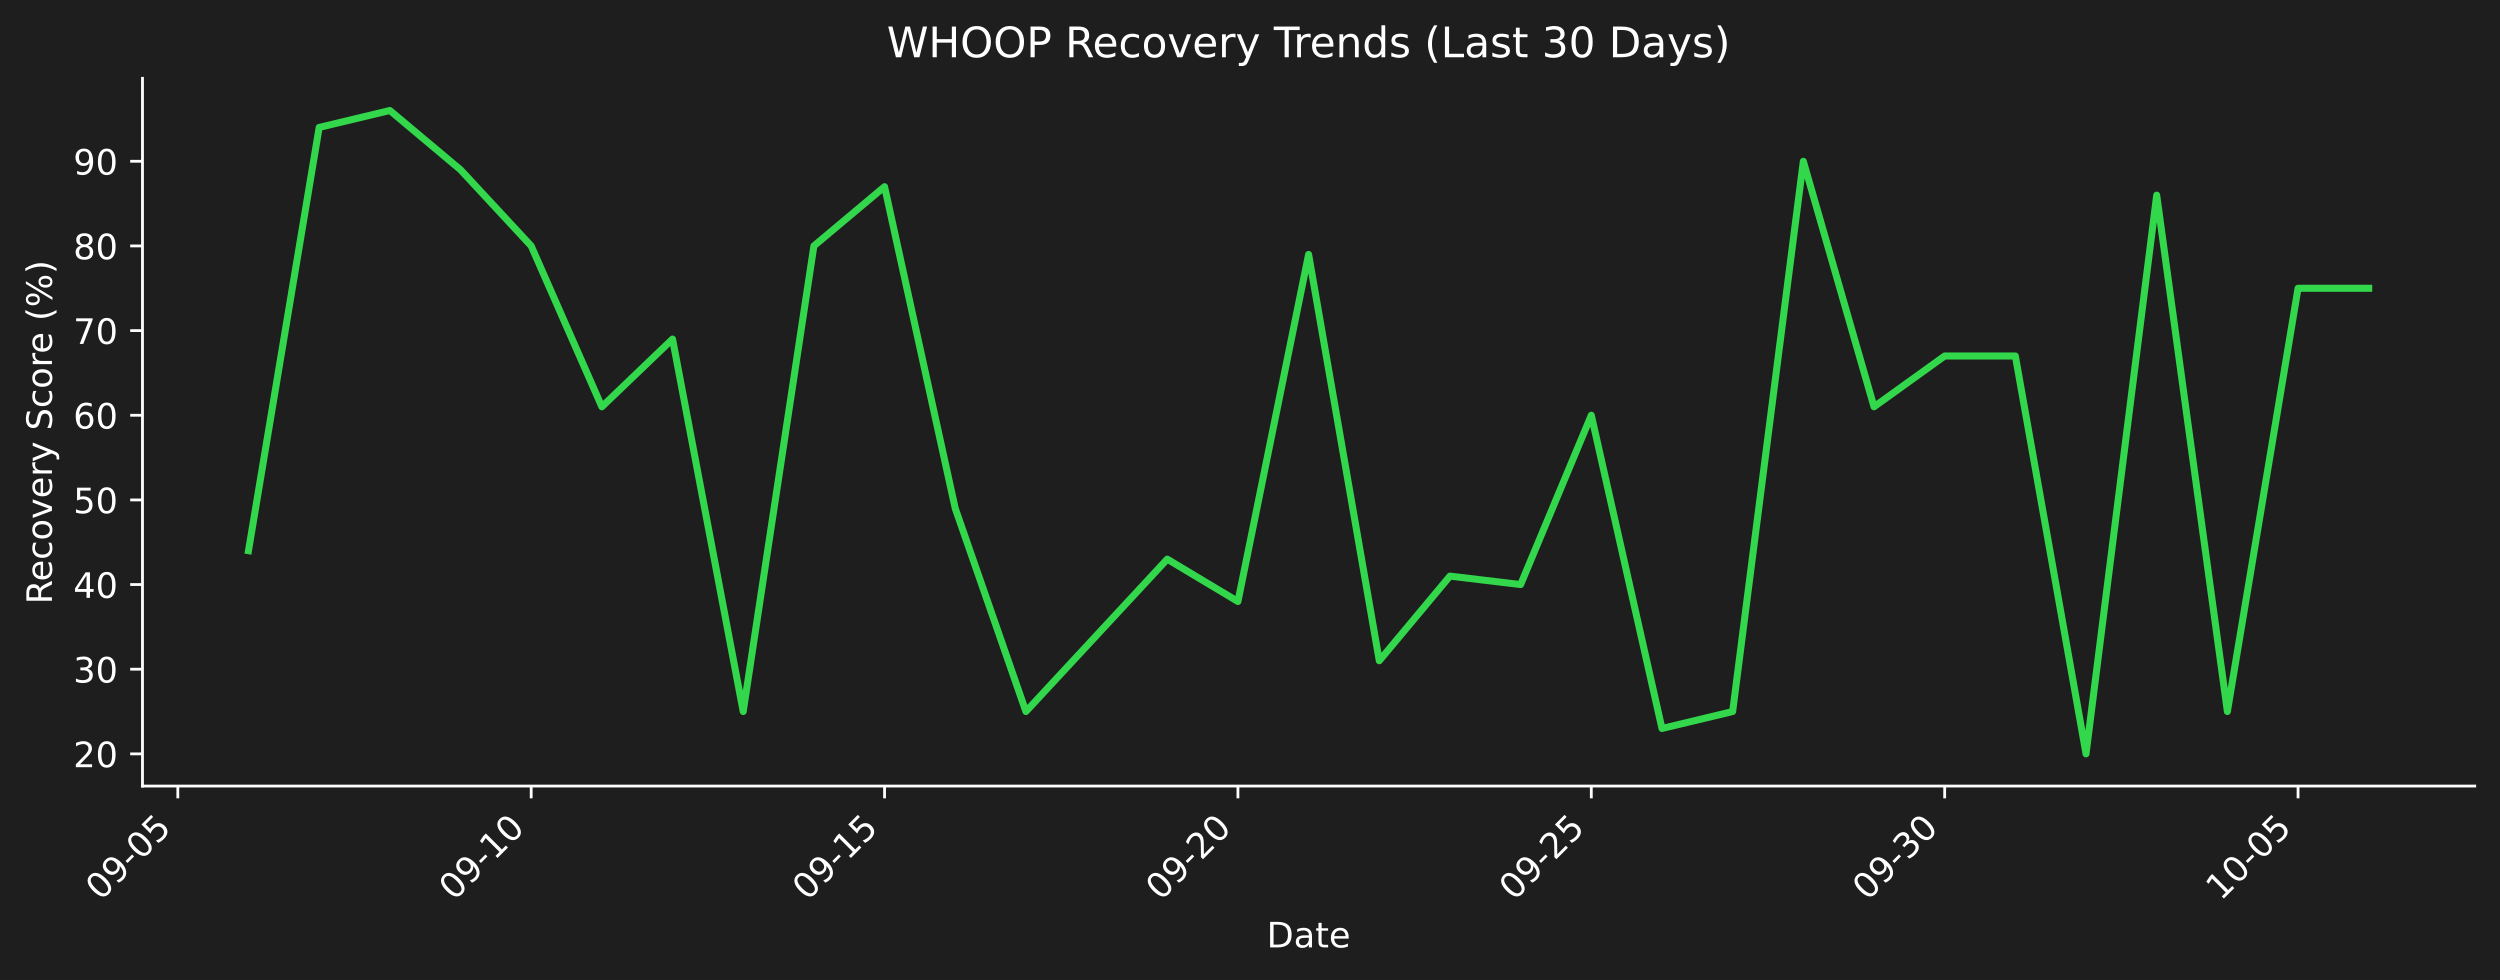
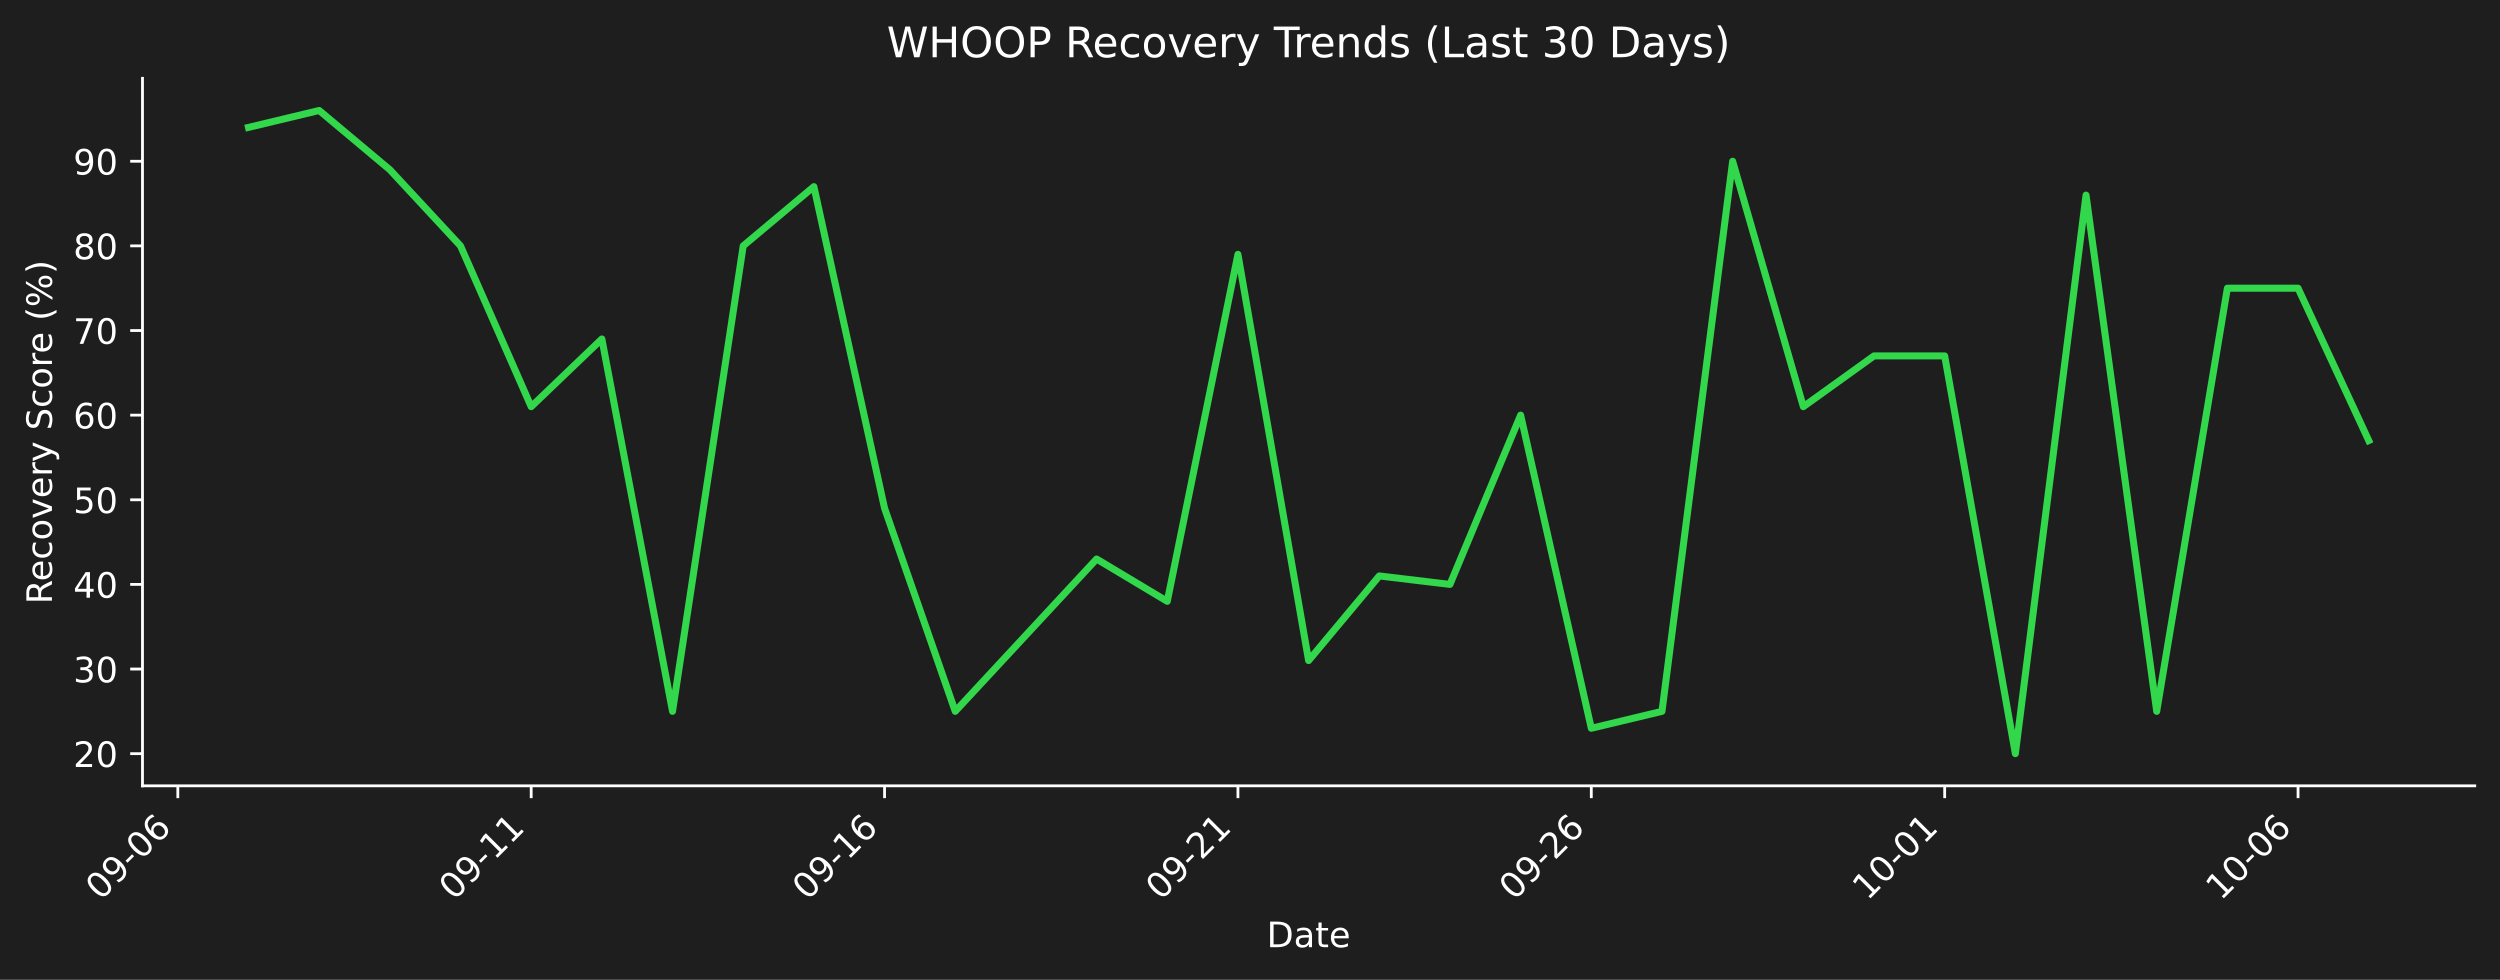
- <svg xmlns="http://www.w3.org/2000/svg" xmlns:xlink="http://www.w3.org/1999/xlink" width="712.433pt" height="279.271pt" viewBox="0 0 712.433 279.271" version="1.1">
+ <svg xmlns="http://www.w3.org/2000/svg" xmlns:xlink="http://www.w3.org/1999/xlink" width="712.433pt" height="279.207pt" viewBox="0 0 712.433 279.207" version="1.1">
  <defs>
    <style type="text/css">*{stroke-linejoin: round; stroke-linecap: butt}</style>
  </defs>
  <g id="figure_1">
    <g id="patch_1">
-       <path d="M 0 279.271  L 712.433 279.271  L 712.433 0  L 0 0  z " style="fill: #1e1e1e" />
+       <path d="M 0 279.207  L 712.433 279.207  L 712.433 0  L 0 0  z " style="fill: #1e1e1e" />
    </g>
    <g id="axes_1">
      <g id="patch_2">
-         <path d="M 40.603 224.002  L 705.233 224.002  L 705.233 22.318  L 40.603 22.318  L 40.603 224.002  z " style="fill: none" />
+         <path d="M 40.603 223.939  L 705.233 223.939  L 705.233 22.318  L 40.603 22.318  L 40.603 223.939  z " style="fill: none" />
      </g>
      <g id="matplotlib.axis_1">
        <g id="xtick_1">
          <g id="line2d_1">
            <defs>
-               <path id="maccd8d711a" d="M 0 0  L 0 3.5  " style="stroke: #ffffff; stroke-width: 0.8" />
+               <path id="macfeebf7f3" d="M 0 0  L 0 3.5  " style="stroke: #ffffff; stroke-width: 0.8" />
            </defs>
            <g>
-               <use xlink:href="#maccd8d711a" x="50.673" y="224.002" style="fill: #ffffff; stroke: #ffffff; stroke-width: 0.8" />
+               <use xlink:href="#macfeebf7f3" x="50.673" y="223.939" style="fill: #ffffff; stroke: #ffffff; stroke-width: 0.8" />
            </g>
          </g>
          <g id="text_1">
-             <g style="fill: #ffffff" transform="translate(28.65574 256.9221) rotate(-45) scale(0.1 -0.1)">
+             <g style="fill: #ffffff" transform="translate(28.65574 256.8584) rotate(-45) scale(0.1 -0.1)">
              <defs>
                <path id="DejaVuSans-30" d="M 2034 4250  Q 1547 4250 1301 3770  Q 1056 3291 1056 2328  Q 1056 1369 1301 889  Q 1547 409 2034 409  Q 2525 409 2770 889  Q 3016 1369 3016 2328  Q 3016 3291 2770 3770  Q 2525 4250 2034 4250  z M 2034 4750  Q 2819 4750 3233 4129  Q 3647 3509 3647 2328  Q 3647 1150 3233 529  Q 2819 -91 2034 -91  Q 1250 -91 836 529  Q 422 1150 422 2328  Q 422 3509 836 4129  Q 1250 4750 2034 4750  z " transform="scale(0.015625)" />
                <path id="DejaVuSans-39" d="M 703 97  L 703 672  Q 941 559 1184 500  Q 1428 441 1663 441  Q 2288 441 2617 861  Q 2947 1281 2994 2138  Q 2813 1869 2534 1725  Q 2256 1581 1919 1581  Q 1219 1581 811 2004  Q 403 2428 403 3163  Q 403 3881 828 4315  Q 1253 4750 1959 4750  Q 2769 4750 3195 4129  Q 3622 3509 3622 2328  Q 3622 1225 3098 567  Q 2575 -91 1691 -91  Q 1453 -91 1209 -44  Q 966 3 703 97  z M 1959 2075  Q 2384 2075 2632 2365  Q 2881 2656 2881 3163  Q 2881 3666 2632 3958  Q 2384 4250 1959 4250  Q 1534 4250 1286 3958  Q 1038 3666 1038 3163  Q 1038 2656 1286 2365  Q 1534 2075 1959 2075  z " transform="scale(0.015625)" />
                <path id="DejaVuSans-2d" d="M 313 2009  L 1997 2009  L 1997 1497  L 313 1497  L 313 2009  z " transform="scale(0.015625)" />
-                 <path id="DejaVuSans-35" d="M 691 4666  L 3169 4666  L 3169 4134  L 1269 4134  L 1269 2991  Q 1406 3038 1543 3061  Q 1681 3084 1819 3084  Q 2600 3084 3056 2656  Q 3513 2228 3513 1497  Q 3513 744 3044 326  Q 2575 -91 1722 -91  Q 1428 -91 1123 -41  Q 819 9 494 109  L 494 744  Q 775 591 1075 516  Q 1375 441 1709 441  Q 2250 441 2565 725  Q 2881 1009 2881 1497  Q 2881 1984 2565 2268  Q 2250 2553 1709 2553  Q 1456 2553 1204 2497  Q 953 2441 691 2322  L 691 4666  z " transform="scale(0.015625)" />
+                 <path id="DejaVuSans-36" d="M 2113 2584  Q 1688 2584 1439 2293  Q 1191 2003 1191 1497  Q 1191 994 1439 701  Q 1688 409 2113 409  Q 2538 409 2786 701  Q 3034 994 3034 1497  Q 3034 2003 2786 2293  Q 2538 2584 2113 2584  z M 3366 4563  L 3366 3988  Q 3128 4100 2886 4159  Q 2644 4219 2406 4219  Q 1781 4219 1451 3797  Q 1122 3375 1075 2522  Q 1259 2794 1537 2939  Q 1816 3084 2150 3084  Q 2853 3084 3261 2657  Q 3669 2231 3669 1497  Q 3669 778 3244 343  Q 2819 -91 2113 -91  Q 1303 -91 875 529  Q 447 1150 447 2328  Q 447 3434 972 4092  Q 1497 4750 2381 4750  Q 2619 4750 2861 4703  Q 3103 4656 3366 4563  z " transform="scale(0.015625)" />
              </defs>
              <use xlink:href="#DejaVuSans-30" />
              <use xlink:href="#DejaVuSans-39" transform="translate(63.62305 0)" />
              <use xlink:href="#DejaVuSans-2d" transform="translate(127.2461 0)" />
              <use xlink:href="#DejaVuSans-30" transform="translate(163.3301 0)" />
-               <use xlink:href="#DejaVuSans-35" transform="translate(226.9531 0)" />
+               <use xlink:href="#DejaVuSans-36" transform="translate(226.9531 0)" />
            </g>
          </g>
        </g>
        <g id="xtick_2">
          <g id="line2d_2">
            <g>
-               <use xlink:href="#maccd8d711a" x="151.375" y="224.002" style="fill: #ffffff; stroke: #ffffff; stroke-width: 0.8" />
+               <use xlink:href="#macfeebf7f3" x="151.375" y="223.939" style="fill: #ffffff; stroke: #ffffff; stroke-width: 0.8" />
            </g>
          </g>
          <g id="text_2">
-             <g style="fill: #ffffff" transform="translate(129.3573 256.9221) rotate(-45) scale(0.1 -0.1)">
+             <g style="fill: #ffffff" transform="translate(129.3573 256.8584) rotate(-45) scale(0.1 -0.1)">
              <defs>
                <path id="DejaVuSans-31" d="M 794 531  L 1825 531  L 1825 4091  L 703 3866  L 703 4441  L 1819 4666  L 2450 4666  L 2450 531  L 3481 531  L 3481 0  L 794 0  L 794 531  z " transform="scale(0.015625)" />
              </defs>
              <use xlink:href="#DejaVuSans-30" />
              <use xlink:href="#DejaVuSans-39" transform="translate(63.62305 0)" />
              <use xlink:href="#DejaVuSans-2d" transform="translate(127.2461 0)" />
              <use xlink:href="#DejaVuSans-31" transform="translate(163.3301 0)" />
-               <use xlink:href="#DejaVuSans-30" transform="translate(226.9531 0)" />
+               <use xlink:href="#DejaVuSans-31" transform="translate(226.9531 0)" />
            </g>
          </g>
        </g>
        <g id="xtick_3">
          <g id="line2d_3">
            <g>
-               <use xlink:href="#maccd8d711a" x="252.076" y="224.002" style="fill: #ffffff; stroke: #ffffff; stroke-width: 0.8" />
+               <use xlink:href="#macfeebf7f3" x="252.076" y="223.939" style="fill: #ffffff; stroke: #ffffff; stroke-width: 0.8" />
            </g>
          </g>
          <g id="text_3">
-             <g style="fill: #ffffff" transform="translate(230.0588 256.9221) rotate(-45) scale(0.1 -0.1)">
+             <g style="fill: #ffffff" transform="translate(230.0588 256.8584) rotate(-45) scale(0.1 -0.1)">
              <use xlink:href="#DejaVuSans-30" />
              <use xlink:href="#DejaVuSans-39" transform="translate(63.62305 0)" />
              <use xlink:href="#DejaVuSans-2d" transform="translate(127.2461 0)" />
              <use xlink:href="#DejaVuSans-31" transform="translate(163.3301 0)" />
-               <use xlink:href="#DejaVuSans-35" transform="translate(226.9531 0)" />
+               <use xlink:href="#DejaVuSans-36" transform="translate(226.9531 0)" />
            </g>
          </g>
        </g>
        <g id="xtick_4">
          <g id="line2d_4">
            <g>
-               <use xlink:href="#maccd8d711a" x="352.778" y="224.002" style="fill: #ffffff; stroke: #ffffff; stroke-width: 0.8" />
+               <use xlink:href="#macfeebf7f3" x="352.778" y="223.939" style="fill: #ffffff; stroke: #ffffff; stroke-width: 0.8" />
            </g>
          </g>
          <g id="text_4">
-             <g style="fill: #ffffff" transform="translate(330.7603 256.9221) rotate(-45) scale(0.1 -0.1)">
+             <g style="fill: #ffffff" transform="translate(330.7603 256.8584) rotate(-45) scale(0.1 -0.1)">
              <defs>
                <path id="DejaVuSans-32" d="M 1228 531  L 3431 531  L 3431 0  L 469 0  L 469 531  Q 828 903 1448 1529  Q 2069 2156 2228 2338  Q 2531 2678 2651 2914  Q 2772 3150 2772 3378  Q 2772 3750 2511 3984  Q 2250 4219 1831 4219  Q 1534 4219 1204 4116  Q 875 4013 500 3803  L 500 4441  Q 881 4594 1212 4672  Q 1544 4750 1819 4750  Q 2544 4750 2975 4387  Q 3406 4025 3406 3419  Q 3406 3131 3298 2873  Q 3191 2616 2906 2266  Q 2828 2175 2409 1742  Q 1991 1309 1228 531  z " transform="scale(0.015625)" />
              </defs>
              <use xlink:href="#DejaVuSans-30" />
              <use xlink:href="#DejaVuSans-39" transform="translate(63.62305 0)" />
              <use xlink:href="#DejaVuSans-2d" transform="translate(127.2461 0)" />
              <use xlink:href="#DejaVuSans-32" transform="translate(163.3301 0)" />
-               <use xlink:href="#DejaVuSans-30" transform="translate(226.9531 0)" />
+               <use xlink:href="#DejaVuSans-31" transform="translate(226.9531 0)" />
            </g>
          </g>
        </g>
        <g id="xtick_5">
          <g id="line2d_5">
            <g>
-               <use xlink:href="#maccd8d711a" x="453.479" y="224.002" style="fill: #ffffff; stroke: #ffffff; stroke-width: 0.8" />
+               <use xlink:href="#macfeebf7f3" x="453.479" y="223.939" style="fill: #ffffff; stroke: #ffffff; stroke-width: 0.8" />
            </g>
          </g>
          <g id="text_5">
-             <g style="fill: #ffffff" transform="translate(431.4618 256.9221) rotate(-45) scale(0.1 -0.1)">
+             <g style="fill: #ffffff" transform="translate(431.4618 256.8584) rotate(-45) scale(0.1 -0.1)">
              <use xlink:href="#DejaVuSans-30" />
              <use xlink:href="#DejaVuSans-39" transform="translate(63.62305 0)" />
              <use xlink:href="#DejaVuSans-2d" transform="translate(127.2461 0)" />
              <use xlink:href="#DejaVuSans-32" transform="translate(163.3301 0)" />
-               <use xlink:href="#DejaVuSans-35" transform="translate(226.9531 0)" />
+               <use xlink:href="#DejaVuSans-36" transform="translate(226.9531 0)" />
            </g>
          </g>
        </g>
        <g id="xtick_6">
          <g id="line2d_6">
            <g>
-               <use xlink:href="#maccd8d711a" x="554.181" y="224.002" style="fill: #ffffff; stroke: #ffffff; stroke-width: 0.8" />
+               <use xlink:href="#macfeebf7f3" x="554.181" y="223.939" style="fill: #ffffff; stroke: #ffffff; stroke-width: 0.8" />
            </g>
          </g>
          <g id="text_6">
-             <g style="fill: #ffffff" transform="translate(532.1633 256.9221) rotate(-45) scale(0.1 -0.1)">
-               <defs>
-                 <path id="DejaVuSans-33" d="M 2597 2516  Q 3050 2419 3304 2112  Q 3559 1806 3559 1356  Q 3559 666 3084 287  Q 2609 -91 1734 -91  Q 1441 -91 1130 -33  Q 819 25 488 141  L 488 750  Q 750 597 1062 519  Q 1375 441 1716 441  Q 2309 441 2620 675  Q 2931 909 2931 1356  Q 2931 1769 2642 2001  Q 2353 2234 1838 2234  L 1294 2234  L 1294 2753  L 1863 2753  Q 2328 2753 2575 2939  Q 2822 3125 2822 3475  Q 2822 3834 2567 4026  Q 2313 4219 1838 4219  Q 1578 4219 1281 4162  Q 984 4106 628 3988  L 628 4550  Q 988 4650 1302 4700  Q 1616 4750 1894 4750  Q 2613 4750 3031 4423  Q 3450 4097 3450 3541  Q 3450 3153 3228 2886  Q 3006 2619 2597 2516  z " transform="scale(0.015625)" />
-               </defs>
-               <use xlink:href="#DejaVuSans-30" />
-               <use xlink:href="#DejaVuSans-39" transform="translate(63.62305 0)" />
-               <use xlink:href="#DejaVuSans-2d" transform="translate(127.2461 0)" />
-               <use xlink:href="#DejaVuSans-33" transform="translate(163.3301 0)" />
-               <use xlink:href="#DejaVuSans-30" transform="translate(226.9531 0)" />
+             <g style="fill: #ffffff" transform="translate(532.1633 256.8584) rotate(-45) scale(0.1 -0.1)">
+               <use xlink:href="#DejaVuSans-31" />
+               <use xlink:href="#DejaVuSans-30" transform="translate(63.62305 0)" />
+               <use xlink:href="#DejaVuSans-2d" transform="translate(127.2461 0)" />
+               <use xlink:href="#DejaVuSans-30" transform="translate(163.3301 0)" />
+               <use xlink:href="#DejaVuSans-31" transform="translate(226.9531 0)" />
            </g>
          </g>
        </g>
        <g id="xtick_7">
          <g id="line2d_7">
            <g>
-               <use xlink:href="#maccd8d711a" x="654.882" y="224.002" style="fill: #ffffff; stroke: #ffffff; stroke-width: 0.8" />
+               <use xlink:href="#macfeebf7f3" x="654.882" y="223.939" style="fill: #ffffff; stroke: #ffffff; stroke-width: 0.8" />
            </g>
          </g>
          <g id="text_7">
-             <g style="fill: #ffffff" transform="translate(632.8648 256.9221) rotate(-45) scale(0.1 -0.1)">
+             <g style="fill: #ffffff" transform="translate(632.8648 256.8584) rotate(-45) scale(0.1 -0.1)">
              <use xlink:href="#DejaVuSans-31" />
              <use xlink:href="#DejaVuSans-30" transform="translate(63.62305 0)" />
              <use xlink:href="#DejaVuSans-2d" transform="translate(127.2461 0)" />
              <use xlink:href="#DejaVuSans-30" transform="translate(163.3301 0)" />
-               <use xlink:href="#DejaVuSans-35" transform="translate(226.9531 0)" />
+               <use xlink:href="#DejaVuSans-36" transform="translate(226.9531 0)" />
            </g>
          </g>
        </g>
        <g id="text_8">
-           <g style="fill: #ffffff" transform="translate(360.9673 269.9911) scale(0.1 -0.1)">
+           <g style="fill: #ffffff" transform="translate(360.9673 269.9274) scale(0.1 -0.1)">
            <defs>
              <path id="DejaVuSans-44" d="M 1259 4147  L 1259 519  L 2022 519  Q 2988 519 3436 956  Q 3884 1394 3884 2338  Q 3884 3275 3436 3711  Q 2988 4147 2022 4147  L 1259 4147  z M 628 4666  L 1925 4666  Q 3281 4666 3915 4102  Q 4550 3538 4550 2338  Q 4550 1131 3912 565  Q 3275 0 1925 0  L 628 0  L 628 4666  z " transform="scale(0.015625)" />
              <path id="DejaVuSans-61" d="M 2194 1759  Q 1497 1759 1228 1600  Q 959 1441 959 1056  Q 959 750 1161 570  Q 1363 391 1709 391  Q 2188 391 2477 730  Q 2766 1069 2766 1631  L 2766 1759  L 2194 1759  z M 3341 1997  L 3341 0  L 2766 0  L 2766 531  Q 2569 213 2275 61  Q 1981 -91 1556 -91  Q 1019 -91 701 211  Q 384 513 384 1019  Q 384 1609 779 1909  Q 1175 2209 1959 2209  L 2766 2209  L 2766 2266  Q 2766 2663 2505 2880  Q 2244 3097 1772 3097  Q 1472 3097 1187 3025  Q 903 2953 641 2809  L 641 3341  Q 956 3463 1253 3523  Q 1550 3584 1831 3584  Q 2591 3584 2966 3190  Q 3341 2797 3341 1997  z " transform="scale(0.015625)" />
              <path id="DejaVuSans-74" d="M 1172 4494  L 1172 3500  L 2356 3500  L 2356 3053  L 1172 3053  L 1172 1153  Q 1172 725 1289 603  Q 1406 481 1766 481  L 2356 481  L 2356 0  L 1766 0  Q 1100 0 847 248  Q 594 497 594 1153  L 594 3053  L 172 3053  L 172 3500  L 594 3500  L 594 4494  L 1172 4494  z " transform="scale(0.015625)" />
              <path id="DejaVuSans-65" d="M 3597 1894  L 3597 1613  L 953 1613  Q 991 1019 1311 708  Q 1631 397 2203 397  Q 2534 397 2845 478  Q 3156 559 3463 722  L 3463 178  Q 3153 47 2828 -22  Q 2503 -91 2169 -91  Q 1331 -91 842 396  Q 353 884 353 1716  Q 353 2575 817 3079  Q 1281 3584 2069 3584  Q 2775 3584 3186 3129  Q 3597 2675 3597 1894  z M 3022 2063  Q 3016 2534 2758 2815  Q 2500 3097 2075 3097  Q 1594 3097 1305 2825  Q 1016 2553 972 2059  L 3022 2063  z " transform="scale(0.015625)" />
            </defs>
            <use xlink:href="#DejaVuSans-44" />
            <use xlink:href="#DejaVuSans-61" transform="translate(77.00195 0)" />
            <use xlink:href="#DejaVuSans-74" transform="translate(138.2812 0)" />
            <use xlink:href="#DejaVuSans-65" transform="translate(177.4902 0)" />
          </g>
        </g>
      </g>
      <g id="matplotlib.axis_2">
        <g id="ytick_1">
          <g id="line2d_8">
            <defs>
-               <path id="m84b4ed14b2" d="M 0 0  L -3.5 0  " style="stroke: #ffffff; stroke-width: 0.8" />
+               <path id="m5bc896c3df" d="M 0 0  L -3.5 0  " style="stroke: #ffffff; stroke-width: 0.8" />
            </defs>
            <g>
-               <use xlink:href="#m84b4ed14b2" x="40.603" y="214.835" style="fill: #ffffff; stroke: #ffffff; stroke-width: 0.8" />
+               <use xlink:href="#m5bc896c3df" x="40.603" y="214.774" style="fill: #ffffff; stroke: #ffffff; stroke-width: 0.8" />
            </g>
          </g>
          <g id="text_9">
-             <g style="fill: #ffffff" transform="translate(20.87813 218.6339) scale(0.1 -0.1)">
+             <g style="fill: #ffffff" transform="translate(20.87813 218.5732) scale(0.1 -0.1)">
              <use xlink:href="#DejaVuSans-32" />
              <use xlink:href="#DejaVuSans-30" transform="translate(63.62305 0)" />
            </g>
          </g>
        </g>
        <g id="ytick_2">
          <g id="line2d_9">
            <g>
-               <use xlink:href="#m84b4ed14b2" x="40.603" y="190.71" style="fill: #ffffff; stroke: #ffffff; stroke-width: 0.8" />
+               <use xlink:href="#m5bc896c3df" x="40.603" y="190.657" style="fill: #ffffff; stroke: #ffffff; stroke-width: 0.8" />
            </g>
          </g>
          <g id="text_10">
-             <g style="fill: #ffffff" transform="translate(20.87813 194.5091) scale(0.1 -0.1)">
+             <g style="fill: #ffffff" transform="translate(20.87813 194.4559) scale(0.1 -0.1)">
+               <defs>
+                 <path id="DejaVuSans-33" d="M 2597 2516  Q 3050 2419 3304 2112  Q 3559 1806 3559 1356  Q 3559 666 3084 287  Q 2609 -91 1734 -91  Q 1441 -91 1130 -33  Q 819 25 488 141  L 488 750  Q 750 597 1062 519  Q 1375 441 1716 441  Q 2309 441 2620 675  Q 2931 909 2931 1356  Q 2931 1769 2642 2001  Q 2353 2234 1838 2234  L 1294 2234  L 1294 2753  L 1863 2753  Q 2328 2753 2575 2939  Q 2822 3125 2822 3475  Q 2822 3834 2567 4026  Q 2313 4219 1838 4219  Q 1578 4219 1281 4162  Q 984 4106 628 3988  L 628 4550  Q 988 4650 1302 4700  Q 1616 4750 1894 4750  Q 2613 4750 3031 4423  Q 3450 4097 3450 3541  Q 3450 3153 3228 2886  Q 3006 2619 2597 2516  z " transform="scale(0.015625)" />
+               </defs>
              <use xlink:href="#DejaVuSans-33" />
              <use xlink:href="#DejaVuSans-30" transform="translate(63.62305 0)" />
            </g>
          </g>
        </g>
        <g id="ytick_3">
          <g id="line2d_10">
            <g>
-               <use xlink:href="#m84b4ed14b2" x="40.603" y="166.585" style="fill: #ffffff; stroke: #ffffff; stroke-width: 0.8" />
+               <use xlink:href="#m5bc896c3df" x="40.603" y="166.539" style="fill: #ffffff; stroke: #ffffff; stroke-width: 0.8" />
            </g>
          </g>
          <g id="text_11">
-             <g style="fill: #ffffff" transform="translate(20.87813 170.3842) scale(0.1 -0.1)">
+             <g style="fill: #ffffff" transform="translate(20.87813 170.3386) scale(0.1 -0.1)">
              <defs>
                <path id="DejaVuSans-34" d="M 2419 4116  L 825 1625  L 2419 1625  L 2419 4116  z M 2253 4666  L 3047 4666  L 3047 1625  L 3713 1625  L 3713 1100  L 3047 1100  L 3047 0  L 2419 0  L 2419 1100  L 313 1100  L 313 1709  L 2253 4666  z " transform="scale(0.015625)" />
              </defs>
              <use xlink:href="#DejaVuSans-34" />
              <use xlink:href="#DejaVuSans-30" transform="translate(63.62305 0)" />
            </g>
          </g>
        </g>
        <g id="ytick_4">
          <g id="line2d_11">
            <g>
-               <use xlink:href="#m84b4ed14b2" x="40.603" y="142.46" style="fill: #ffffff; stroke: #ffffff; stroke-width: 0.8" />
+               <use xlink:href="#m5bc896c3df" x="40.603" y="142.422" style="fill: #ffffff; stroke: #ffffff; stroke-width: 0.8" />
            </g>
          </g>
          <g id="text_12">
-             <g style="fill: #ffffff" transform="translate(20.87813 146.2593) scale(0.1 -0.1)">
+             <g style="fill: #ffffff" transform="translate(20.87813 146.2214) scale(0.1 -0.1)">
+               <defs>
+                 <path id="DejaVuSans-35" d="M 691 4666  L 3169 4666  L 3169 4134  L 1269 4134  L 1269 2991  Q 1406 3038 1543 3061  Q 1681 3084 1819 3084  Q 2600 3084 3056 2656  Q 3513 2228 3513 1497  Q 3513 744 3044 326  Q 2575 -91 1722 -91  Q 1428 -91 1123 -41  Q 819 9 494 109  L 494 744  Q 775 591 1075 516  Q 1375 441 1709 441  Q 2250 441 2565 725  Q 2881 1009 2881 1497  Q 2881 1984 2565 2268  Q 2250 2553 1709 2553  Q 1456 2553 1204 2497  Q 953 2441 691 2322  L 691 4666  z " transform="scale(0.015625)" />
+               </defs>
              <use xlink:href="#DejaVuSans-35" />
              <use xlink:href="#DejaVuSans-30" transform="translate(63.62305 0)" />
            </g>
          </g>
        </g>
        <g id="ytick_5">
          <g id="line2d_12">
            <g>
-               <use xlink:href="#m84b4ed14b2" x="40.603" y="118.335" style="fill: #ffffff; stroke: #ffffff; stroke-width: 0.8" />
+               <use xlink:href="#m5bc896c3df" x="40.603" y="118.305" style="fill: #ffffff; stroke: #ffffff; stroke-width: 0.8" />
            </g>
          </g>
          <g id="text_13">
-             <g style="fill: #ffffff" transform="translate(20.87813 122.1344) scale(0.1 -0.1)">
-               <defs>
-                 <path id="DejaVuSans-36" d="M 2113 2584  Q 1688 2584 1439 2293  Q 1191 2003 1191 1497  Q 1191 994 1439 701  Q 1688 409 2113 409  Q 2538 409 2786 701  Q 3034 994 3034 1497  Q 3034 2003 2786 2293  Q 2538 2584 2113 2584  z M 3366 4563  L 3366 3988  Q 3128 4100 2886 4159  Q 2644 4219 2406 4219  Q 1781 4219 1451 3797  Q 1122 3375 1075 2522  Q 1259 2794 1537 2939  Q 1816 3084 2150 3084  Q 2853 3084 3261 2657  Q 3669 2231 3669 1497  Q 3669 778 3244 343  Q 2819 -91 2113 -91  Q 1303 -91 875 529  Q 447 1150 447 2328  Q 447 3434 972 4092  Q 1497 4750 2381 4750  Q 2619 4750 2861 4703  Q 3103 4656 3366 4563  z " transform="scale(0.015625)" />
-               </defs>
+             <g style="fill: #ffffff" transform="translate(20.87813 122.1041) scale(0.1 -0.1)">
              <use xlink:href="#DejaVuSans-36" />
              <use xlink:href="#DejaVuSans-30" transform="translate(63.62305 0)" />
            </g>
          </g>
        </g>
        <g id="ytick_6">
          <g id="line2d_13">
            <g>
-               <use xlink:href="#m84b4ed14b2" x="40.603" y="94.21" style="fill: #ffffff; stroke: #ffffff; stroke-width: 0.8" />
+               <use xlink:href="#m5bc896c3df" x="40.603" y="94.188" style="fill: #ffffff; stroke: #ffffff; stroke-width: 0.8" />
            </g>
          </g>
          <g id="text_14">
-             <g style="fill: #ffffff" transform="translate(20.87813 98.00951) scale(0.1 -0.1)">
+             <g style="fill: #ffffff" transform="translate(20.87813 97.98682) scale(0.1 -0.1)">
              <defs>
                <path id="DejaVuSans-37" d="M 525 4666  L 3525 4666  L 3525 4397  L 1831 0  L 1172 0  L 2766 4134  L 525 4134  L 525 4666  z " transform="scale(0.015625)" />
              </defs>
              <use xlink:href="#DejaVuSans-37" />
              <use xlink:href="#DejaVuSans-30" transform="translate(63.62305 0)" />
            </g>
          </g>
        </g>
        <g id="ytick_7">
          <g id="line2d_14">
            <g>
-               <use xlink:href="#m84b4ed14b2" x="40.603" y="70.085" style="fill: #ffffff; stroke: #ffffff; stroke-width: 0.8" />
+               <use xlink:href="#m5bc896c3df" x="40.603" y="70.07" style="fill: #ffffff; stroke: #ffffff; stroke-width: 0.8" />
            </g>
          </g>
          <g id="text_15">
-             <g style="fill: #ffffff" transform="translate(20.87813 73.88462) scale(0.1 -0.1)">
+             <g style="fill: #ffffff" transform="translate(20.87813 73.86955) scale(0.1 -0.1)">
              <defs>
                <path id="DejaVuSans-38" d="M 2034 2216  Q 1584 2216 1326 1975  Q 1069 1734 1069 1313  Q 1069 891 1326 650  Q 1584 409 2034 409  Q 2484 409 2743 651  Q 3003 894 3003 1313  Q 3003 1734 2745 1975  Q 2488 2216 2034 2216  z M 1403 2484  Q 997 2584 770 2862  Q 544 3141 544 3541  Q 544 4100 942 4425  Q 1341 4750 2034 4750  Q 2731 4750 3128 4425  Q 3525 4100 3525 3541  Q 3525 3141 3298 2862  Q 3072 2584 2669 2484  Q 3125 2378 3379 2068  Q 3634 1759 3634 1313  Q 3634 634 3220 271  Q 2806 -91 2034 -91  Q 1263 -91 848 271  Q 434 634 434 1313  Q 434 1759 690 2068  Q 947 2378 1403 2484  z M 1172 3481  Q 1172 3119 1398 2916  Q 1625 2713 2034 2713  Q 2441 2713 2670 2916  Q 2900 3119 2900 3481  Q 2900 3844 2670 4047  Q 2441 4250 2034 4250  Q 1625 4250 1398 4047  Q 1172 3844 1172 3481  z " transform="scale(0.015625)" />
              </defs>
              <use xlink:href="#DejaVuSans-38" />
              <use xlink:href="#DejaVuSans-30" transform="translate(63.62305 0)" />
            </g>
          </g>
        </g>
        <g id="ytick_8">
          <g id="line2d_15">
            <g>
-               <use xlink:href="#m84b4ed14b2" x="40.603" y="45.961" style="fill: #ffffff; stroke: #ffffff; stroke-width: 0.8" />
+               <use xlink:href="#m5bc896c3df" x="40.603" y="45.953" style="fill: #ffffff; stroke: #ffffff; stroke-width: 0.8" />
            </g>
          </g>
          <g id="text_16">
-             <g style="fill: #ffffff" transform="translate(20.87813 49.75973) scale(0.1 -0.1)">
+             <g style="fill: #ffffff" transform="translate(20.87813 49.75227) scale(0.1 -0.1)">
              <use xlink:href="#DejaVuSans-39" />
              <use xlink:href="#DejaVuSans-30" transform="translate(63.62305 0)" />
            </g>
          </g>
        </g>
        <g id="text_17">
-           <g style="fill: #ffffff" transform="translate(14.79844 172.1781) rotate(-90) scale(0.1 -0.1)">
+           <g style="fill: #ffffff" transform="translate(14.79844 172.1463) rotate(-90) scale(0.1 -0.1)">
            <defs>
              <path id="DejaVuSans-52" d="M 2841 2188  Q 3044 2119 3236 1894  Q 3428 1669 3622 1275  L 4263 0  L 3584 0  L 2988 1197  Q 2756 1666 2539 1819  Q 2322 1972 1947 1972  L 1259 1972  L 1259 0  L 628 0  L 628 4666  L 2053 4666  Q 2853 4666 3247 4331  Q 3641 3997 3641 3322  Q 3641 2881 3436 2590  Q 3231 2300 2841 2188  z M 1259 4147  L 1259 2491  L 2053 2491  Q 2509 2491 2742 2702  Q 2975 2913 2975 3322  Q 2975 3731 2742 3939  Q 2509 4147 2053 4147  L 1259 4147  z " transform="scale(0.015625)" />
              <path id="DejaVuSans-63" d="M 3122 3366  L 3122 2828  Q 2878 2963 2633 3030  Q 2388 3097 2138 3097  Q 1578 3097 1268 2742  Q 959 2388 959 1747  Q 959 1106 1268 751  Q 1578 397 2138 397  Q 2388 397 2633 464  Q 2878 531 3122 666  L 3122 134  Q 2881 22 2623 -34  Q 2366 -91 2075 -91  Q 1284 -91 818 406  Q 353 903 353 1747  Q 353 2603 823 3093  Q 1294 3584 2113 3584  Q 2378 3584 2631 3529  Q 2884 3475 3122 3366  z " transform="scale(0.015625)" />
              <path id="DejaVuSans-6f" d="M 1959 3097  Q 1497 3097 1228 2736  Q 959 2375 959 1747  Q 959 1119 1226 758  Q 1494 397 1959 397  Q 2419 397 2687 759  Q 2956 1122 2956 1747  Q 2956 2369 2687 2733  Q 2419 3097 1959 3097  z M 1959 3584  Q 2709 3584 3137 3096  Q 3566 2609 3566 1747  Q 3566 888 3137 398  Q 2709 -91 1959 -91  Q 1206 -91 779 398  Q 353 888 353 1747  Q 353 2609 779 3096  Q 1206 3584 1959 3584  z " transform="scale(0.015625)" />
              <path id="DejaVuSans-76" d="M 191 3500  L 800 3500  L 1894 563  L 2988 3500  L 3597 3500  L 2284 0  L 1503 0  L 191 3500  z " transform="scale(0.015625)" />
              <path id="DejaVuSans-72" d="M 2631 2963  Q 2534 3019 2420 3045  Q 2306 3072 2169 3072  Q 1681 3072 1420 2755  Q 1159 2438 1159 1844  L 1159 0  L 581 0  L 581 3500  L 1159 3500  L 1159 2956  Q 1341 3275 1631 3429  Q 1922 3584 2338 3584  Q 2397 3584 2469 3576  Q 2541 3569 2628 3553  L 2631 2963  z " transform="scale(0.015625)" />
              <path id="DejaVuSans-79" d="M 2059 -325  Q 1816 -950 1584 -1140  Q 1353 -1331 966 -1331  L 506 -1331  L 506 -850  L 844 -850  Q 1081 -850 1212 -737  Q 1344 -625 1503 -206  L 1606 56  L 191 3500  L 800 3500  L 1894 763  L 2988 3500  L 3597 3500  L 2059 -325  z " transform="scale(0.015625)" />
              <path id="DejaVuSans-20" transform="scale(0.015625)" />
              <path id="DejaVuSans-53" d="M 3425 4513  L 3425 3897  Q 3066 4069 2747 4153  Q 2428 4238 2131 4238  Q 1616 4238 1336 4038  Q 1056 3838 1056 3469  Q 1056 3159 1242 3001  Q 1428 2844 1947 2747  L 2328 2669  Q 3034 2534 3370 2195  Q 3706 1856 3706 1288  Q 3706 609 3251 259  Q 2797 -91 1919 -91  Q 1588 -91 1214 -16  Q 841 59 441 206  L 441 856  Q 825 641 1194 531  Q 1563 422 1919 422  Q 2459 422 2753 634  Q 3047 847 3047 1241  Q 3047 1584 2836 1778  Q 2625 1972 2144 2069  L 1759 2144  Q 1053 2284 737 2584  Q 422 2884 422 3419  Q 422 4038 858 4394  Q 1294 4750 2059 4750  Q 2388 4750 2728 4690  Q 3069 4631 3425 4513  z " transform="scale(0.015625)" />
              <path id="DejaVuSans-28" d="M 1984 4856  Q 1566 4138 1362 3434  Q 1159 2731 1159 2009  Q 1159 1288 1364 580  Q 1569 -128 1984 -844  L 1484 -844  Q 1016 -109 783 600  Q 550 1309 550 2009  Q 550 2706 781 3412  Q 1013 4119 1484 4856  L 1984 4856  z " transform="scale(0.015625)" />
              <path id="DejaVuSans-25" d="M 4653 2053  Q 4381 2053 4226 1822  Q 4072 1591 4072 1178  Q 4072 772 4226 539  Q 4381 306 4653 306  Q 4919 306 5073 539  Q 5228 772 5228 1178  Q 5228 1588 5073 1820  Q 4919 2053 4653 2053  z M 4653 2450  Q 5147 2450 5437 2106  Q 5728 1763 5728 1178  Q 5728 594 5436 251  Q 5144 -91 4653 -91  Q 4153 -91 3862 251  Q 3572 594 3572 1178  Q 3572 1766 3864 2108  Q 4156 2450 4653 2450  z M 1428 4353  Q 1159 4353 1004 4120  Q 850 3888 850 3481  Q 850 3069 1003 2837  Q 1156 2606 1428 2606  Q 1700 2606 1854 2837  Q 2009 3069 2009 3481  Q 2009 3884 1853 4118  Q 1697 4353 1428 4353  z M 4250 4750  L 4750 4750  L 1831 -91  L 1331 -91  L 4250 4750  z M 1428 4750  Q 1922 4750 2215 4408  Q 2509 4066 2509 3481  Q 2509 2891 2217 2550  Q 1925 2209 1428 2209  Q 931 2209 642 2551  Q 353 2894 353 3481  Q 353 4063 643 4406  Q 934 4750 1428 4750  z " transform="scale(0.015625)" />
              <path id="DejaVuSans-29" d="M 513 4856  L 1013 4856  Q 1481 4119 1714 3412  Q 1947 2706 1947 2009  Q 1947 1309 1714 600  Q 1481 -109 1013 -844  L 513 -844  Q 928 -128 1133 580  Q 1338 1288 1338 2009  Q 1338 2731 1133 3434  Q 928 4138 513 4856  z " transform="scale(0.015625)" />
            </defs>
            <use xlink:href="#DejaVuSans-52" />
            <use xlink:href="#DejaVuSans-65" transform="translate(64.98242 0)" />
            <use xlink:href="#DejaVuSans-63" transform="translate(126.5059 0)" />
            <use xlink:href="#DejaVuSans-6f" transform="translate(181.4863 0)" />
            <use xlink:href="#DejaVuSans-76" transform="translate(242.668 0)" />
            <use xlink:href="#DejaVuSans-65" transform="translate(301.8477 0)" />
            <use xlink:href="#DejaVuSans-72" transform="translate(363.3711 0)" />
            <use xlink:href="#DejaVuSans-79" transform="translate(404.4844 0)" />
            <use xlink:href="#DejaVuSans-20" transform="translate(463.6641 0)" />
            <use xlink:href="#DejaVuSans-53" transform="translate(495.4512 0)" />
            <use xlink:href="#DejaVuSans-63" transform="translate(558.9277 0)" />
            <use xlink:href="#DejaVuSans-6f" transform="translate(613.9082 0)" />
            <use xlink:href="#DejaVuSans-72" transform="translate(675.0898 0)" />
            <use xlink:href="#DejaVuSans-65" transform="translate(713.9531 0)" />
            <use xlink:href="#DejaVuSans-20" transform="translate(775.4766 0)" />
            <use xlink:href="#DejaVuSans-28" transform="translate(807.2637 0)" />
            <use xlink:href="#DejaVuSans-25" transform="translate(846.2773 0)" />
            <use xlink:href="#DejaVuSans-29" transform="translate(941.2969 0)" />
          </g>
        </g>
      </g>
      <g id="line2d_16">
-         <path d="M 70.814 156.935  L 90.954 36.311  L 111.094 31.486  L 131.234 48.373  L 151.375 70.085  L 171.515 115.923  L 191.655 96.623  L 211.796 202.772  L 231.936 70.085  L 252.076 53.198  L 272.217 144.873  L 292.357 202.772  L 312.497 181.06  L 332.638 159.347  L 352.778 171.41  L 372.918 72.498  L 393.058 188.297  L 413.199 164.172  L 433.339 166.585  L 453.479 118.335  L 473.62 207.597  L 493.76 202.772  L 513.9 45.961  L 534.041 115.923  L 554.181 101.448  L 574.321 101.448  L 594.461 214.835  L 614.602 55.61  L 634.742 202.772  L 654.882 82.148  L 675.023 82.148  " clip-path="url(#pc60c496ba0)" style="fill: none; stroke: #32d74b; stroke-width: 2; stroke-linecap: square" />
+         <path d="M 70.814 36.306  L 90.954 31.483  L 111.094 48.365  L 131.234 70.07  L 151.375 115.893  L 171.515 96.599  L 191.655 202.715  L 211.796 70.07  L 231.936 53.188  L 252.076 144.834  L 272.217 202.715  L 292.357 181.01  L 312.497 159.304  L 332.638 171.363  L 352.778 72.482  L 372.918 188.245  L 393.058 164.128  L 413.199 166.539  L 433.339 118.305  L 453.479 207.539  L 473.62 202.715  L 493.76 45.953  L 513.9 115.893  L 534.041 101.423  L 554.181 101.423  L 574.321 214.774  L 594.461 55.6  L 614.602 202.715  L 634.742 82.129  L 654.882 82.129  L 675.023 125.54  " clip-path="url(#p617015f1d0)" style="fill: none; stroke: #32d74b; stroke-width: 2; stroke-linecap: square" />
      </g>
      <g id="patch_3">
-         <path d="M 40.603 224.002  L 40.603 22.318  " style="fill: none; stroke: #ffffff; stroke-width: 0.8; stroke-linejoin: miter; stroke-linecap: square" />
+         <path d="M 40.603 223.939  L 40.603 22.318  " style="fill: none; stroke: #ffffff; stroke-width: 0.8; stroke-linejoin: miter; stroke-linecap: square" />
      </g>
      <g id="patch_4">
-         <path d="M 40.603 224.002  L 705.233 224.002  " style="fill: none; stroke: #ffffff; stroke-width: 0.8; stroke-linejoin: miter; stroke-linecap: square" />
+         <path d="M 40.603 223.939  L 705.233 223.939  " style="fill: none; stroke: #ffffff; stroke-width: 0.8; stroke-linejoin: miter; stroke-linecap: square" />
      </g>
      <g id="text_18">
        <g style="fill: #ffffff" transform="translate(252.7241 16.31812) scale(0.12 -0.12)">
          <defs>
            <path id="DejaVuSans-57" d="M 213 4666  L 850 4666  L 1831 722  L 2809 4666  L 3519 4666  L 4500 722  L 5478 4666  L 6119 4666  L 4947 0  L 4153 0  L 3169 4050  L 2175 0  L 1381 0  L 213 4666  z " transform="scale(0.015625)" />
            <path id="DejaVuSans-48" d="M 628 4666  L 1259 4666  L 1259 2753  L 3553 2753  L 3553 4666  L 4184 4666  L 4184 0  L 3553 0  L 3553 2222  L 1259 2222  L 1259 0  L 628 0  L 628 4666  z " transform="scale(0.015625)" />
            <path id="DejaVuSans-4f" d="M 2522 4238  Q 1834 4238 1429 3725  Q 1025 3213 1025 2328  Q 1025 1447 1429 934  Q 1834 422 2522 422  Q 3209 422 3611 934  Q 4013 1447 4013 2328  Q 4013 3213 3611 3725  Q 3209 4238 2522 4238  z M 2522 4750  Q 3503 4750 4090 4092  Q 4678 3434 4678 2328  Q 4678 1225 4090 567  Q 3503 -91 2522 -91  Q 1538 -91 948 565  Q 359 1222 359 2328  Q 359 3434 948 4092  Q 1538 4750 2522 4750  z " transform="scale(0.015625)" />
            <path id="DejaVuSans-50" d="M 1259 4147  L 1259 2394  L 2053 2394  Q 2494 2394 2734 2622  Q 2975 2850 2975 3272  Q 2975 3691 2734 3919  Q 2494 4147 2053 4147  L 1259 4147  z M 628 4666  L 2053 4666  Q 2838 4666 3239 4311  Q 3641 3956 3641 3272  Q 3641 2581 3239 2228  Q 2838 1875 2053 1875  L 1259 1875  L 1259 0  L 628 0  L 628 4666  z " transform="scale(0.015625)" />
            <path id="DejaVuSans-54" d="M -19 4666  L 3928 4666  L 3928 4134  L 2272 4134  L 2272 0  L 1638 0  L 1638 4134  L -19 4134  L -19 4666  z " transform="scale(0.015625)" />
            <path id="DejaVuSans-6e" d="M 3513 2113  L 3513 0  L 2938 0  L 2938 2094  Q 2938 2591 2744 2837  Q 2550 3084 2163 3084  Q 1697 3084 1428 2787  Q 1159 2491 1159 1978  L 1159 0  L 581 0  L 581 3500  L 1159 3500  L 1159 2956  Q 1366 3272 1645 3428  Q 1925 3584 2291 3584  Q 2894 3584 3203 3211  Q 3513 2838 3513 2113  z " transform="scale(0.015625)" />
            <path id="DejaVuSans-64" d="M 2906 2969  L 2906 4863  L 3481 4863  L 3481 0  L 2906 0  L 2906 525  Q 2725 213 2448 61  Q 2172 -91 1784 -91  Q 1150 -91 751 415  Q 353 922 353 1747  Q 353 2572 751 3078  Q 1150 3584 1784 3584  Q 2172 3584 2448 3432  Q 2725 3281 2906 2969  z M 947 1747  Q 947 1113 1208 752  Q 1469 391 1925 391  Q 2381 391 2643 752  Q 2906 1113 2906 1747  Q 2906 2381 2643 2742  Q 2381 3103 1925 3103  Q 1469 3103 1208 2742  Q 947 2381 947 1747  z " transform="scale(0.015625)" />
            <path id="DejaVuSans-73" d="M 2834 3397  L 2834 2853  Q 2591 2978 2328 3040  Q 2066 3103 1784 3103  Q 1356 3103 1142 2972  Q 928 2841 928 2578  Q 928 2378 1081 2264  Q 1234 2150 1697 2047  L 1894 2003  Q 2506 1872 2764 1633  Q 3022 1394 3022 966  Q 3022 478 2636 193  Q 2250 -91 1575 -91  Q 1294 -91 989 -36  Q 684 19 347 128  L 347 722  Q 666 556 975 473  Q 1284 391 1588 391  Q 1994 391 2212 530  Q 2431 669 2431 922  Q 2431 1156 2273 1281  Q 2116 1406 1581 1522  L 1381 1569  Q 847 1681 609 1914  Q 372 2147 372 2553  Q 372 3047 722 3315  Q 1072 3584 1716 3584  Q 2034 3584 2315 3537  Q 2597 3491 2834 3397  z " transform="scale(0.015625)" />
            <path id="DejaVuSans-4c" d="M 628 4666  L 1259 4666  L 1259 531  L 3531 531  L 3531 0  L 628 0  L 628 4666  z " transform="scale(0.015625)" />
          </defs>
          <use xlink:href="#DejaVuSans-57" />
          <use xlink:href="#DejaVuSans-48" transform="translate(98.87695 0)" />
          <use xlink:href="#DejaVuSans-4f" transform="translate(174.0723 0)" />
          <use xlink:href="#DejaVuSans-4f" transform="translate(252.7832 0)" />
          <use xlink:href="#DejaVuSans-50" transform="translate(331.4941 0)" />
          <use xlink:href="#DejaVuSans-20" transform="translate(391.7969 0)" />
          <use xlink:href="#DejaVuSans-52" transform="translate(423.584 0)" />
          <use xlink:href="#DejaVuSans-65" transform="translate(488.5664 0)" />
          <use xlink:href="#DejaVuSans-63" transform="translate(550.0898 0)" />
          <use xlink:href="#DejaVuSans-6f" transform="translate(605.0703 0)" />
          <use xlink:href="#DejaVuSans-76" transform="translate(666.252 0)" />
          <use xlink:href="#DejaVuSans-65" transform="translate(725.4316 0)" />
          <use xlink:href="#DejaVuSans-72" transform="translate(786.9551 0)" />
          <use xlink:href="#DejaVuSans-79" transform="translate(828.0684 0)" />
          <use xlink:href="#DejaVuSans-20" transform="translate(887.248 0)" />
          <use xlink:href="#DejaVuSans-54" transform="translate(919.0352 0)" />
          <use xlink:href="#DejaVuSans-72" transform="translate(965.3691 0)" />
          <use xlink:href="#DejaVuSans-65" transform="translate(1004.232 0)" />
          <use xlink:href="#DejaVuSans-6e" transform="translate(1065.756 0)" />
          <use xlink:href="#DejaVuSans-64" transform="translate(1129.135 0)" />
          <use xlink:href="#DejaVuSans-73" transform="translate(1192.611 0)" />
          <use xlink:href="#DejaVuSans-20" transform="translate(1244.711 0)" />
          <use xlink:href="#DejaVuSans-28" transform="translate(1276.498 0)" />
          <use xlink:href="#DejaVuSans-4c" transform="translate(1315.512 0)" />
          <use xlink:href="#DejaVuSans-61" transform="translate(1371.225 0)" />
          <use xlink:href="#DejaVuSans-73" transform="translate(1432.504 0)" />
          <use xlink:href="#DejaVuSans-74" transform="translate(1484.604 0)" />
          <use xlink:href="#DejaVuSans-20" transform="translate(1523.812 0)" />
          <use xlink:href="#DejaVuSans-33" transform="translate(1555.6 0)" />
          <use xlink:href="#DejaVuSans-30" transform="translate(1619.223 0)" />
          <use xlink:href="#DejaVuSans-20" transform="translate(1682.846 0)" />
          <use xlink:href="#DejaVuSans-44" transform="translate(1714.633 0)" />
          <use xlink:href="#DejaVuSans-61" transform="translate(1791.635 0)" />
          <use xlink:href="#DejaVuSans-79" transform="translate(1852.914 0)" />
          <use xlink:href="#DejaVuSans-73" transform="translate(1912.094 0)" />
          <use xlink:href="#DejaVuSans-29" transform="translate(1964.193 0)" />
        </g>
      </g>
    </g>
  </g>
  <defs>
-     <clipPath id="pc60c496ba0">
-       <rect x="40.603" y="22.318" width="664.63" height="201.684" />
+     <clipPath id="p617015f1d0">
+       <rect x="40.603" y="22.318" width="664.63" height="201.62" />
    </clipPath>
  </defs>
</svg>
